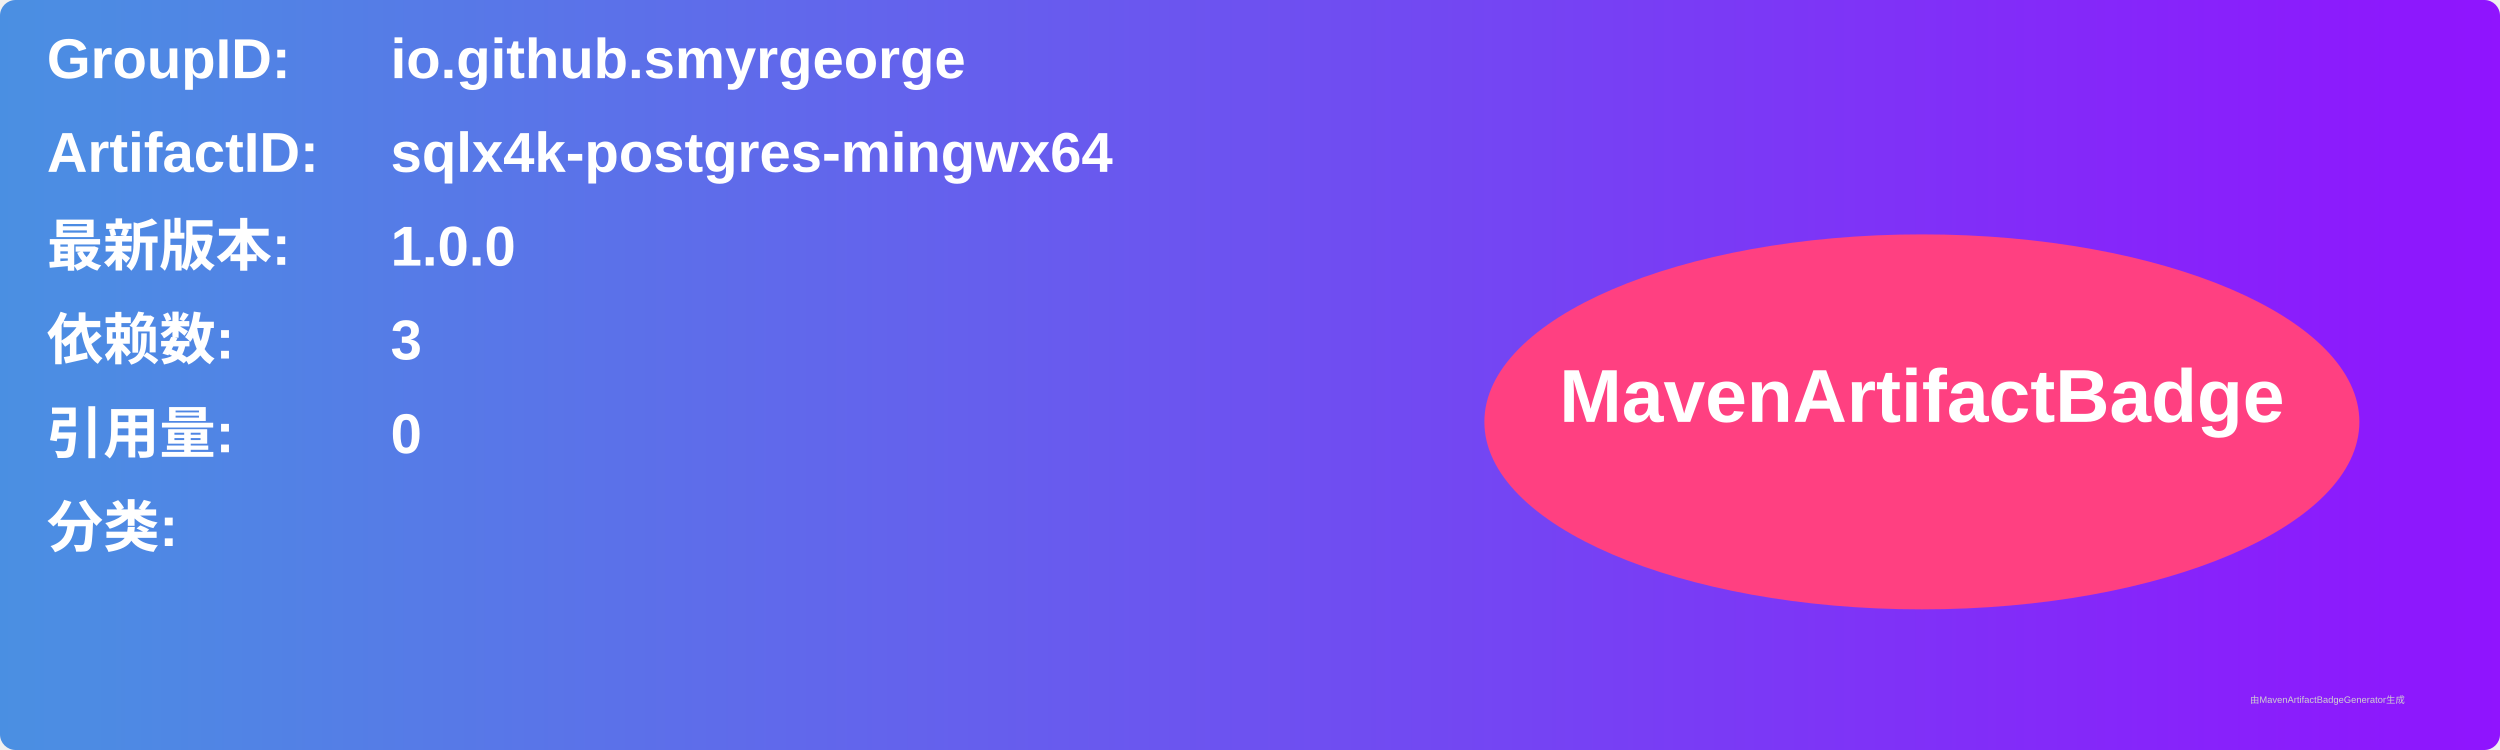
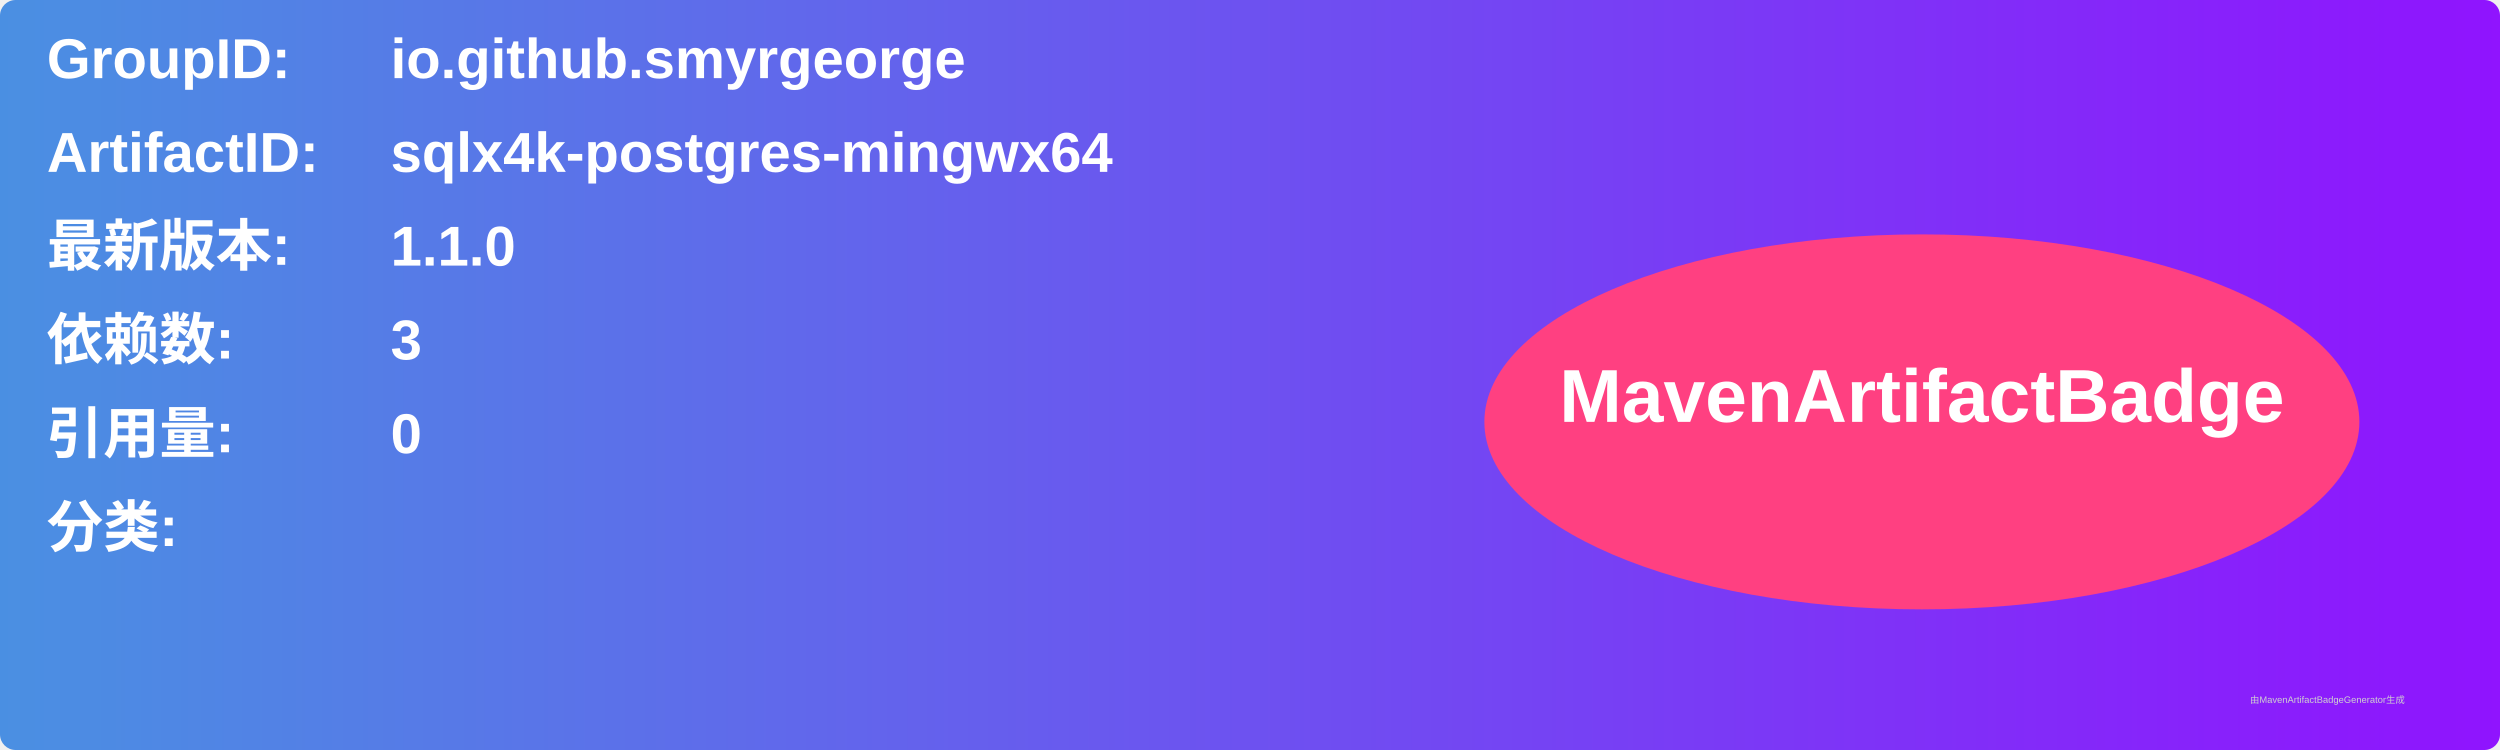
<svg xmlns="http://www.w3.org/2000/svg" width="800" height="240" viewBox="0 0 800 240">
  <linearGradient id="grad" x1="0%" y1="0%" x2="100%" y2="0%">
    <stop offset="0%" stop-color="#4a90e2" />
    <stop offset="100%" stop-color="#9013fe" />
  </linearGradient>
  <rect width="100%" height="100%" rx="5" ry="5" fill="url(#grad)" />
  <g transform="translate(15, 15)">
    <text x="0" y="10" font-family="Arial" font-size="18" fill="white" font-weight="bold" width="260">GroupID:</text>
    <text x="110" y="10" font-family="Arial" font-size="18" fill="white" font-weight="bold" width="460">io.github.smyrgeorge</text>
    <text x="0" y="40" font-family="Arial" font-size="18" fill="white" font-weight="bold" width="260">ArtifactID:</text>
    <text x="110" y="40" font-family="Arial" font-size="18" fill="white" font-weight="bold" width="460">sqlx4k-postgres-mingwx64</text>
    <text x="0" y="70" font-family="Arial" font-size="18" fill="white" font-weight="bold">最新版本:</text>
    <text x="110" y="70" font-family="Arial" font-size="18" fill="white" font-weight="bold">
-       <tspan font-weight="bold">1.0.0</tspan>
+       <tspan font-weight="bold">1.1.0</tspan>
    </text>
    <text x="0" y="100" font-family="Arial" font-size="18" fill="white" font-weight="bold">依赖数: </text>
    <text x="110" y="100" font-family="Arial" font-size="18" fill="white">
      <tspan font-weight="bold">3</tspan>
    </text>
    <text x="0" y="130" font-family="Arial" font-size="18" fill="white" font-weight="bold">引用量: </text>
    <text x="110" y="130" font-family="Arial" font-size="18" fill="white">
      <tspan font-weight="bold">0</tspan>
    </text>
    <text x="0" y="160" font-family="Arial" font-size="18" fill="white" font-weight="bold">分类:</text>
    <text x="10" y="190" font-family="Arial" font-size="10" fill="white">
      <tspan font-weight="bold" />
    </text>
    <ellipse cx="600" cy="120" rx="140" ry="60" fill="#ff4081" />
    <text x="600" y="120" text-anchor="middle" font-family="Arial" font-size="24" fill="white" font-weight="bold">MavenArtifactBadge</text>
  </g>
  <text x="720" y="225" font-family="Arial" font-size="3" fill="#d0d0d0">由MavenArtifactBadgeGenerator生成</text>
</svg>
